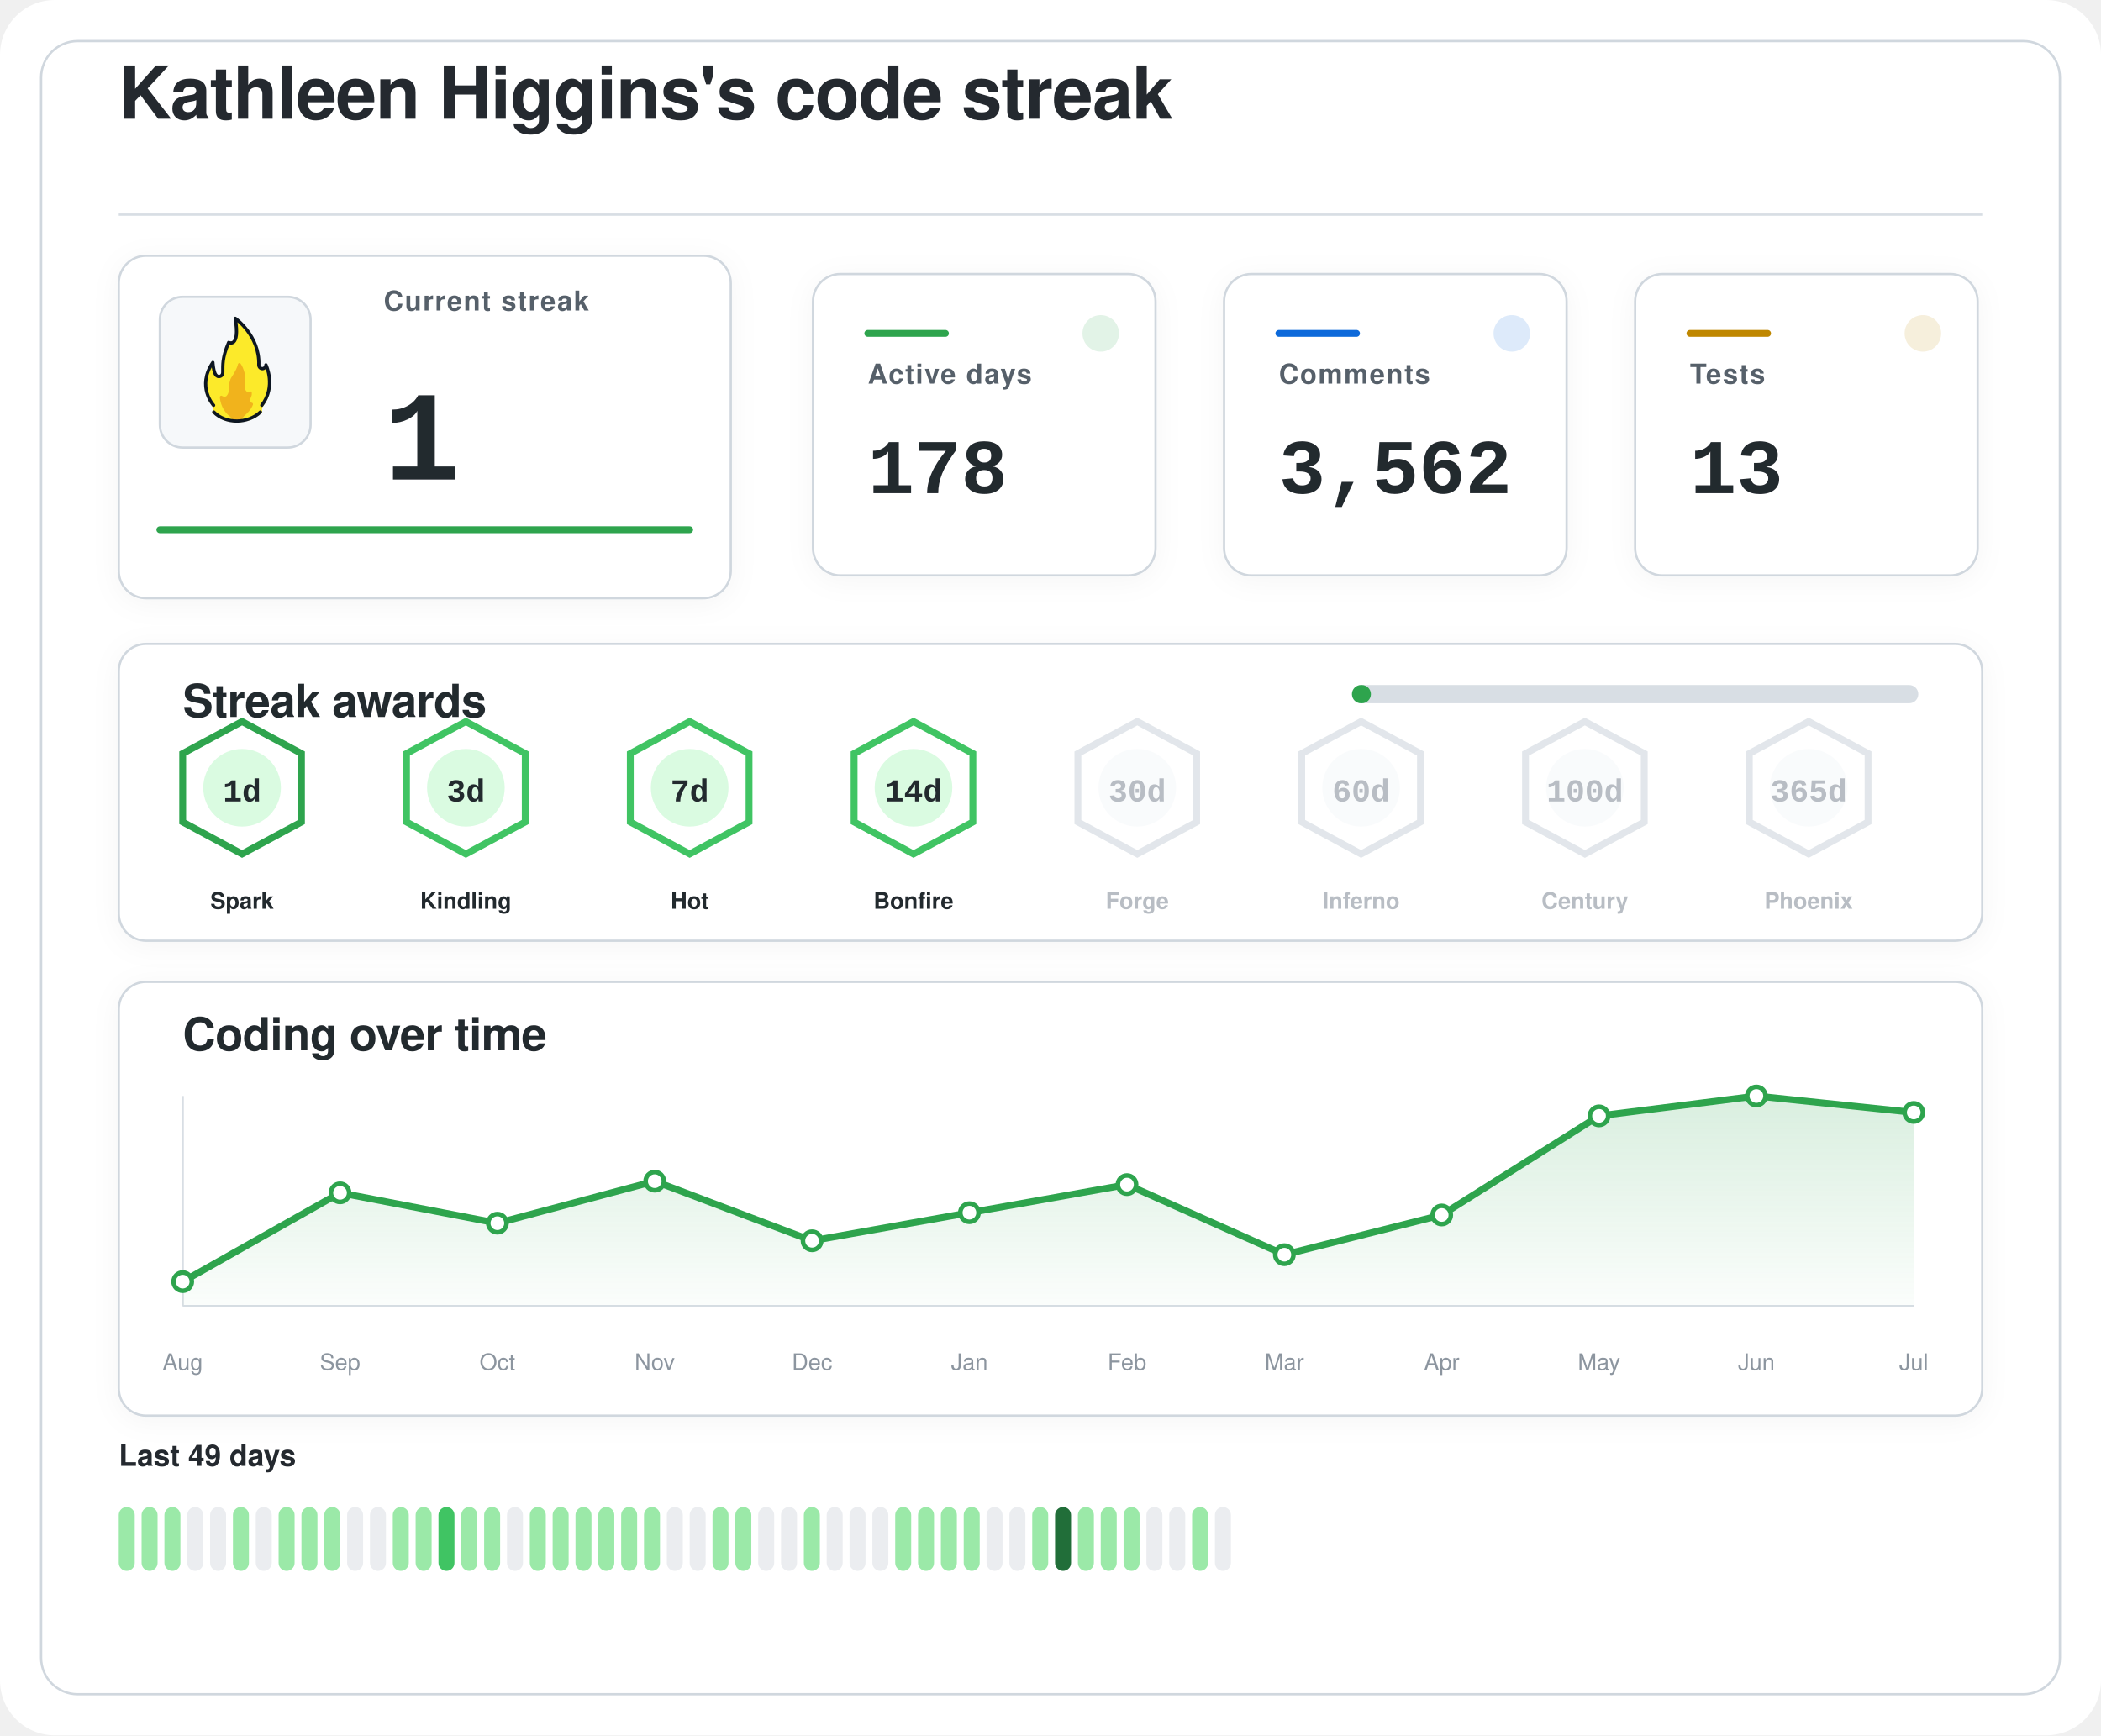
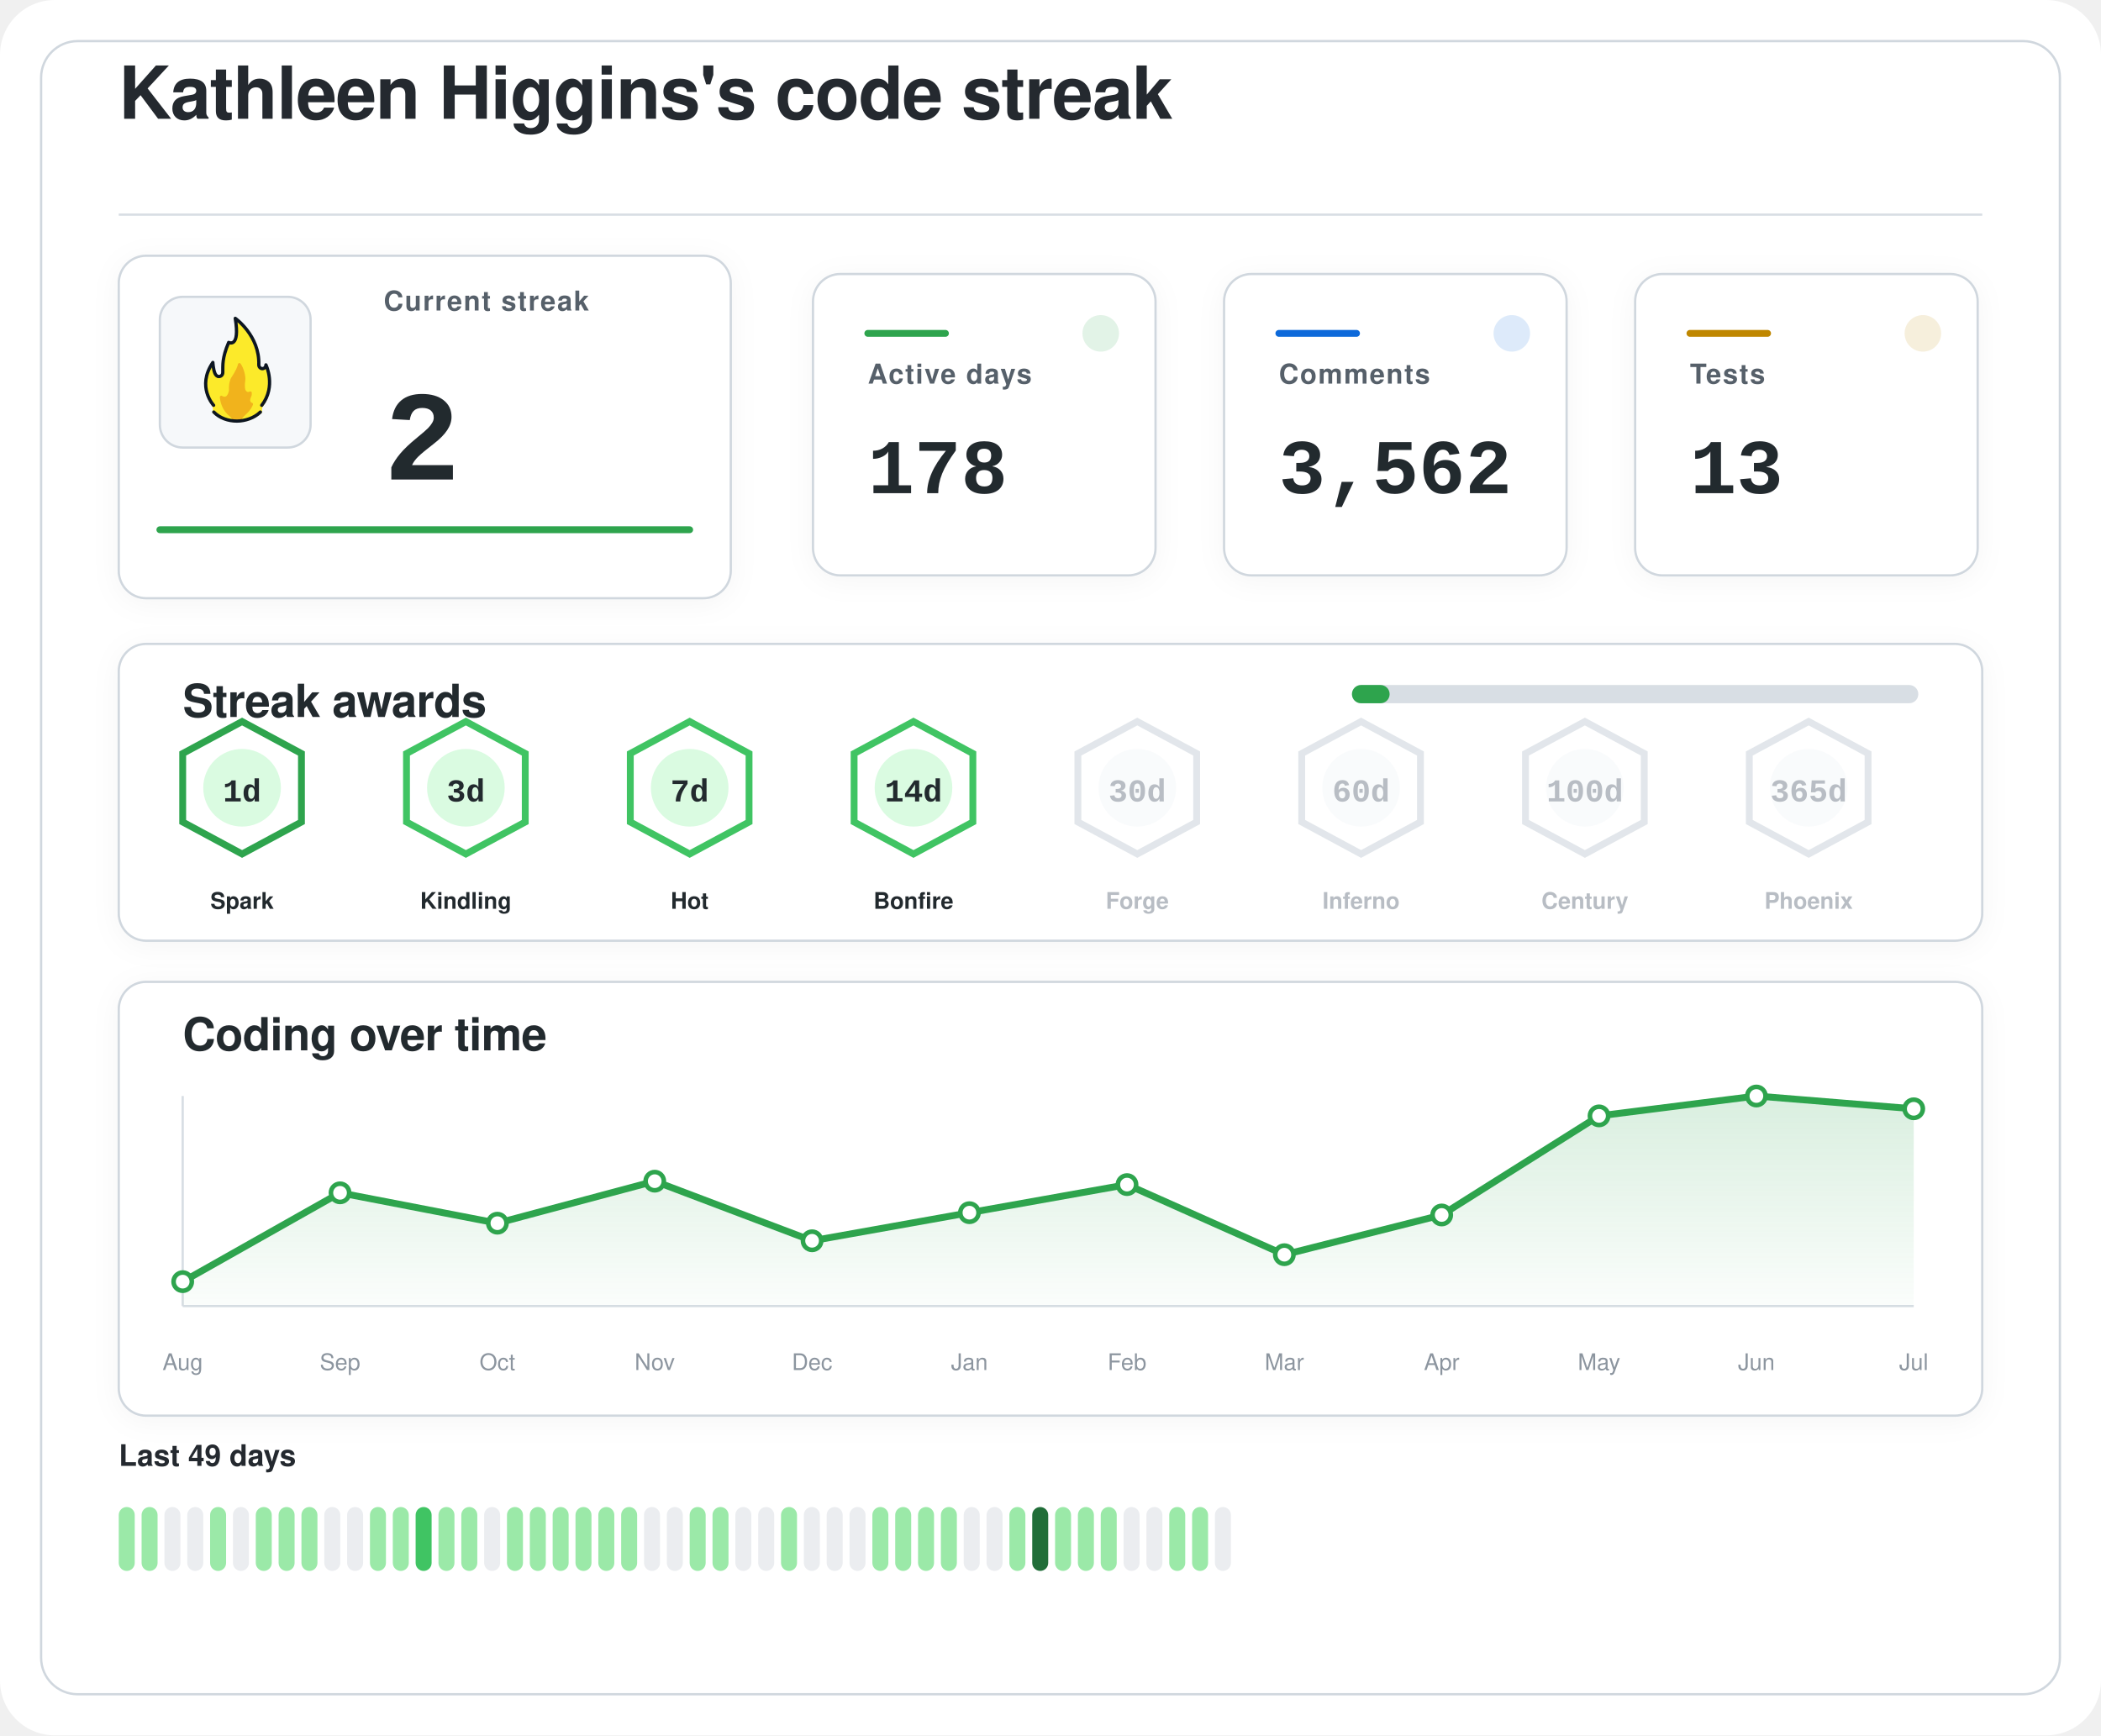
<svg xmlns="http://www.w3.org/2000/svg" width="920" height="760" viewBox="0 0 920 760" role="img" aria-labelledby="title desc">
  <defs>
    <filter id="softShadow" x="-20%" y="-20%" width="140%" height="140%">
      <feDropShadow dx="0" dy="2" stdDeviation="6" flood-color="#1f2328" flood-opacity="0.04" />
    </filter>
    <linearGradient id="chartWash" x1="0%" y1="0%" x2="0%" y2="100%">
      <stop offset="0%" stop-color="#2da44e" stop-opacity="0.18" />
      <stop offset="100%" stop-color="#2da44e" stop-opacity="0.02" />
    </linearGradient>
  </defs>
  <rect width="920" height="760" rx="24" fill="#ffffff" />
  <rect x="18" y="18" width="884" height="724" rx="16" fill="#ffffff" stroke="#d0d7de" stroke-width="1" />
  <g transform="translate(52 52)">
    <text x="0" y="0" fill="#24292f" font-family="-apple-system, BlinkMacSystemFont, 'Segoe UI', Helvetica, Arial, sans-serif" font-size="32" font-weight="600" letter-spacing="-0.4">
    Kathleen Higgins's code streak
  </text>
    <line x1="0" y1="42" x2="816" y2="42" stroke="#d8dee4" stroke-width="1" />
  </g>
  <g filter="url(#softShadow)">
    <rect x="52" y="112" width="268" height="150" rx="12" fill="#ffffff" stroke="#d0d7de" stroke-width="1" />
    <rect x="70" y="130" width="66" height="66" rx="10" fill="#f6f8fa" stroke="#d0d7de" stroke-width="1" />
    <g transform="translate(78 136) scale(0.7222)">
      <path fill="#FCEA2B" d="M51.334,58.302c7.563-9.789,4.032-21.872,2.446-25.569c-0.18-0.419-0.93-0.557-0.982-0.101c-0.122,1.08-0.406,2.361-2.004,1.974c-0.82-0.199-1.348-0.556-1.348-1.88c0.511-15.049-10.511-25.297-14.346-28.536c-0.51-0.431-1.267,0.029-1.159,0.704c2.456,15.335-1.608,14.285-3.099,13.819c-0.259-0.081-0.541,0.055-0.66,0.307c-4.588,9.701-3.411,14.265-3.519,17.445c0,0.257,0,0.687,0,0.958c0,1.746-1.415,2.582-2.561,2.071c-2.054-0.916-2.405-6.373-2.413-7.824c-0.004-0.683-0.809-0.879-1.202-0.332c-8.805,12.267-2.325,23.197-0.082,26.317c0.646,0.898,0.902,2.075,0.535,3.13c-0.041,0.118-0.09,0.235-0.146,0.349c-0.399,0.798,0.671,1.4,0.671,1.4c1.315,1.234,5.465,5.181,14.282,5.181c7.134-0,11.948-3.059,13.83-4.725c0.883-0.781,1.276-0.859,1.273-1.683C50.846,60.324,50.824,58.807,51.334,58.302" />
      <path fill="#F1B31C" d="M36.294,32.558c-0.295,1.461-1.32,4.002-4.207,8.35c-0.059,0.106-0.117,0.21-0.176,0.317c-0.309,0.689-1.355,3.341-1.062,7.051c-0,0.002-0.573,4.337-2.977,3.976c-0.509-0.077-0.921-0.251-1.254-0.477c-0.611-0.416-1.423,0.108-1.349,0.853c0.32,3.192,1.603,8.082,6.153,11.672c0,0,1.283,1.06,1.442,1.975c0.005,0.03,0.029,0.051,0.059,0.051l5.274,0c0.183,0,0.208-0.024,0.213-0.059c0.036-0.24,0.364-1.25,3.202-3.773c1.997-1.775,3.165-3.898,3.742-5.348c0.205-0.514-0.101-1.117-0.639-1.207c-0.344-0.057-0.713-0.36-1.013-1.184c-0.006-0.024-0.217-0.838,0.601-2.559c0.381-0.801,0.424-1.665,0.36-2.365c-0.058-0.632-0.723-0.998-1.282-0.716c-0.784,0.397-1.869,0.53-2.599-1.075c0,0-0.658-1.566-0.086-5.452c0.437-2.966-1.011-7.862-2.828-10.375C37.419,31.589,36.446,31.803,36.294,32.558z" />
      <path fill="none" stroke="#101820" stroke-linecap="round" stroke-linejoin="round" stroke-width="2" d="M21.63,61.556c3.479,3.611,8.67,5.475,13.992,5.475c5.055,0,10.708-1.962,14.241-5.468" />
      <path fill="none" stroke="#101820" stroke-linecap="round" stroke-linejoin="round" stroke-width="2" d="M21.511,57.456c0,0-10.532-11.201-0.455-25.979c0,0,0.197,4.059,1.255,6.582c0.483,1.036,1.212,1.957,2.349,1.957c1.335,0,2.418-0.897,2.418-2.571c0-0.26,0-0.672,0-0.918c0.105-3.1-0.525-7.666,3.571-17.19c0,0,7.037,3.784,3.991-14.612c0,0,14.88,10.442,14.276,28.217c0,1.269,0.968,2.298,2.162,2.298s2.162-1.029,2.162-2.298c0.075,0.134,6.322,13.078-2.514,24.515" />
    </g>
    <text x="168" y="136" fill="#57606a" font-family="-apple-system, BlinkMacSystemFont, 'Segoe UI', Helvetica, Arial, sans-serif" font-size="12" font-weight="600" letter-spacing="0.6">
    Current streak
  </text>
    <text x="168" y="210" fill="#24292f" font-family="ui-monospace, SFMono-Regular, 'SF Mono', Consolas, 'Liberation Mono', Menlo, monospace" font-size="56" font-weight="700">
-     1
+     2
  </text>
    <line x1="70" y1="232" x2="302" y2="232" stroke="#2da44e" stroke-width="3" stroke-linecap="round" />
  </g>
  <g filter="url(#softShadow)">
    <rect x="356" y="120" width="150" height="132" rx="12" fill="#ffffff" stroke="#d0d7de" stroke-width="1" />
    <circle cx="482" cy="146" r="8" fill="#2da44e" opacity="0.14" />
    <line x1="380" y1="146" x2="414" y2="146" stroke="#2da44e" stroke-width="3" stroke-linecap="round" />
    <text x="380" y="168" fill="#57606a" font-family="-apple-system, BlinkMacSystemFont, 'Segoe UI', Helvetica, Arial, sans-serif" font-size="12" font-weight="600" letter-spacing="0.6">
    Active days
  </text>
    <text x="380" y="216" fill="#24292f" font-family="ui-monospace, SFMono-Regular, 'SF Mono', Consolas, 'Liberation Mono', Menlo, monospace" font-size="34" font-weight="700">
    178
  </text>
  </g>
  <g filter="url(#softShadow)">
    <rect x="536" y="120" width="150" height="132" rx="12" fill="#ffffff" stroke="#d0d7de" stroke-width="1" />
    <circle cx="662" cy="146" r="8" fill="#0969da" opacity="0.14" />
    <line x1="560" y1="146" x2="594" y2="146" stroke="#0969da" stroke-width="3" stroke-linecap="round" />
    <text x="560" y="168" fill="#57606a" font-family="-apple-system, BlinkMacSystemFont, 'Segoe UI', Helvetica, Arial, sans-serif" font-size="12" font-weight="600" letter-spacing="0.6">
    Comments
  </text>
    <text x="560" y="216" fill="#24292f" font-family="ui-monospace, SFMono-Regular, 'SF Mono', Consolas, 'Liberation Mono', Menlo, monospace" font-size="34" font-weight="700">
    3,562
  </text>
  </g>
  <g filter="url(#softShadow)">
    <rect x="716" y="120" width="150" height="132" rx="12" fill="#ffffff" stroke="#d0d7de" stroke-width="1" />
    <circle cx="842" cy="146" r="8" fill="#bf8700" opacity="0.14" />
    <line x1="740" y1="146" x2="774" y2="146" stroke="#bf8700" stroke-width="3" stroke-linecap="round" />
    <text x="740" y="168" fill="#57606a" font-family="-apple-system, BlinkMacSystemFont, 'Segoe UI', Helvetica, Arial, sans-serif" font-size="12" font-weight="600" letter-spacing="0.6">
    Tests
  </text>
    <text x="740" y="216" fill="#24292f" font-family="ui-monospace, SFMono-Regular, 'SF Mono', Consolas, 'Liberation Mono', Menlo, monospace" font-size="34" font-weight="700">
    13
  </text>
  </g>
  <g filter="url(#softShadow)">
    <rect x="52" y="282" width="816" height="130" rx="12" fill="#ffffff" stroke="#d0d7de" stroke-width="1" />
    <text x="80" y="314" fill="#24292f" font-family="-apple-system, BlinkMacSystemFont, 'Segoe UI', Helvetica, Arial, sans-serif" font-size="20" font-weight="600" letter-spacing="-0.2">
    Streak awards
  </text>
    <rect x="592" y="300" width="248" height="8" rx="4" fill="#d8dee4" />
-     <rect x="592" y="300" width="8.3" height="8" rx="4" fill="#2da44e" />
+     <rect x="592" y="300" width="16.5" height="8" rx="4" fill="#2da44e" />
    <g opacity="1">
      <path d="M106 316 L132 330 L132 360 L106 374 L80 360 L80 330 Z" fill="#ffffff" stroke="#2da44e" stroke-width="3" />
      <circle cx="106" cy="345" r="17" fill="#dafbe1" />
      <text x="106" y="351" text-anchor="middle" fill="#24292f" font-family="ui-monospace, SFMono-Regular, 'SF Mono', Consolas, 'Liberation Mono', Menlo, monospace" font-size="14" font-weight="800">
    1d
  </text>
      <text x="106" y="398" text-anchor="middle" fill="#24292f" font-family="-apple-system, BlinkMacSystemFont, 'Segoe UI', Helvetica, Arial, sans-serif" font-size="10" font-weight="700">
    Spark
  </text>
    </g>
    <g opacity="1">
      <path d="M204 316 L230 330 L230 360 L204 374 L178 360 L178 330 Z" fill="#ffffff" stroke="#40c463" stroke-width="3" />
      <circle cx="204" cy="345" r="17" fill="#dafbe1" />
      <text x="204" y="351" text-anchor="middle" fill="#24292f" font-family="ui-monospace, SFMono-Regular, 'SF Mono', Consolas, 'Liberation Mono', Menlo, monospace" font-size="14" font-weight="800">
    3d
  </text>
      <text x="204" y="398" text-anchor="middle" fill="#24292f" font-family="-apple-system, BlinkMacSystemFont, 'Segoe UI', Helvetica, Arial, sans-serif" font-size="10" font-weight="700">
    Kindling
  </text>
    </g>
    <g opacity="1">
      <path d="M302 316 L328 330 L328 360 L302 374 L276 360 L276 330 Z" fill="#ffffff" stroke="#40c463" stroke-width="3" />
      <circle cx="302" cy="345" r="17" fill="#dafbe1" />
      <text x="302" y="351" text-anchor="middle" fill="#24292f" font-family="ui-monospace, SFMono-Regular, 'SF Mono', Consolas, 'Liberation Mono', Menlo, monospace" font-size="14" font-weight="800">
    7d
  </text>
      <text x="302" y="398" text-anchor="middle" fill="#24292f" font-family="-apple-system, BlinkMacSystemFont, 'Segoe UI', Helvetica, Arial, sans-serif" font-size="10" font-weight="700">
    Hot
  </text>
    </g>
    <g opacity="1">
      <path d="M400 316 L426 330 L426 360 L400 374 L374 360 L374 330 Z" fill="#ffffff" stroke="#40c463" stroke-width="3" />
      <circle cx="400" cy="345" r="17" fill="#dafbe1" />
      <text x="400" y="351" text-anchor="middle" fill="#24292f" font-family="ui-monospace, SFMono-Regular, 'SF Mono', Consolas, 'Liberation Mono', Menlo, monospace" font-size="14" font-weight="800">
    14d
  </text>
      <text x="400" y="398" text-anchor="middle" fill="#24292f" font-family="-apple-system, BlinkMacSystemFont, 'Segoe UI', Helvetica, Arial, sans-serif" font-size="10" font-weight="700">
    Bonfire
  </text>
    </g>
    <g opacity="0.62">
      <path d="M498 316 L524 330 L524 360 L498 374 L472 360 L472 330 Z" fill="#ffffff" stroke="#d0d7de" stroke-width="3" />
      <circle cx="498" cy="345" r="17" fill="#f6f8fa" />
      <text x="498" y="351" text-anchor="middle" fill="#8c959f" font-family="ui-monospace, SFMono-Regular, 'SF Mono', Consolas, 'Liberation Mono', Menlo, monospace" font-size="14" font-weight="800">
    30d
  </text>
      <text x="498" y="398" text-anchor="middle" fill="#8c959f" font-family="-apple-system, BlinkMacSystemFont, 'Segoe UI', Helvetica, Arial, sans-serif" font-size="10" font-weight="700">
    Forge
  </text>
    </g>
    <g opacity="0.62">
      <path d="M596 316 L622 330 L622 360 L596 374 L570 360 L570 330 Z" fill="#ffffff" stroke="#d0d7de" stroke-width="3" />
      <circle cx="596" cy="345" r="17" fill="#f6f8fa" />
      <text x="596" y="351" text-anchor="middle" fill="#8c959f" font-family="ui-monospace, SFMono-Regular, 'SF Mono', Consolas, 'Liberation Mono', Menlo, monospace" font-size="14" font-weight="800">
    60d
  </text>
      <text x="596" y="398" text-anchor="middle" fill="#8c959f" font-family="-apple-system, BlinkMacSystemFont, 'Segoe UI', Helvetica, Arial, sans-serif" font-size="10" font-weight="700">
    Inferno
  </text>
    </g>
    <g opacity="0.62">
      <path d="M694 316 L720 330 L720 360 L694 374 L668 360 L668 330 Z" fill="#ffffff" stroke="#d0d7de" stroke-width="3" />
      <circle cx="694" cy="345" r="17" fill="#f6f8fa" />
      <text x="694" y="351" text-anchor="middle" fill="#8c959f" font-family="ui-monospace, SFMono-Regular, 'SF Mono', Consolas, 'Liberation Mono', Menlo, monospace" font-size="14" font-weight="800">
    100d
  </text>
      <text x="694" y="398" text-anchor="middle" fill="#8c959f" font-family="-apple-system, BlinkMacSystemFont, 'Segoe UI', Helvetica, Arial, sans-serif" font-size="10" font-weight="700">
    Century
  </text>
    </g>
    <g opacity="0.62">
      <path d="M792 316 L818 330 L818 360 L792 374 L766 360 L766 330 Z" fill="#ffffff" stroke="#d0d7de" stroke-width="3" />
      <circle cx="792" cy="345" r="17" fill="#f6f8fa" />
      <text x="792" y="351" text-anchor="middle" fill="#8c959f" font-family="ui-monospace, SFMono-Regular, 'SF Mono', Consolas, 'Liberation Mono', Menlo, monospace" font-size="14" font-weight="800">
    365d
  </text>
      <text x="792" y="398" text-anchor="middle" fill="#8c959f" font-family="-apple-system, BlinkMacSystemFont, 'Segoe UI', Helvetica, Arial, sans-serif" font-size="10" font-weight="700">
    Phoenix
  </text>
    </g>
  </g>
  <g filter="url(#softShadow)">
    <rect x="52" y="430" width="816" height="190" rx="12" fill="#ffffff" stroke="#d0d7de" stroke-width="1" />
    <text x="80" y="460" fill="#24292f" font-family="-apple-system, BlinkMacSystemFont, 'Segoe UI', Helvetica, Arial, sans-serif" font-size="20" font-weight="600" letter-spacing="-0.2">
    Coding over time
  </text>
    <line x1="80" y1="572" x2="838" y2="572" stroke="#d8dee4" stroke-width="1" />
    <line x1="80" y1="480" x2="80" y2="572" stroke="#d8dee4" stroke-width="1" />
-     <path d="M 80,572 L 80.0,561.3 L 148.9,522.4 L 217.8,535.7 L 286.7,517.3 L 355.6,543.4 L 424.5,531.1 L 493.5,518.8 L 562.4,549.5 L 631.3,532.1 L 700.2,488.7 L 769.1,480.0 L 838.0,487.2 L 838,572 Z" fill="url(#chartWash)" />
-     <polyline points="80.0,561.3 148.9,522.4 217.8,535.7 286.7,517.3 355.6,543.4 424.5,531.1 493.5,518.8 562.4,549.5 631.3,532.1 700.2,488.7 769.1,480.0 838.0,487.2" fill="none" stroke="#2da44e" stroke-width="3" stroke-linecap="round" stroke-linejoin="round" />
+     <path d="M 80,572 L 80.0,561.3 L 148.9,522.4 L 217.8,535.7 L 286.7,517.3 L 355.6,543.4 L 424.5,531.1 L 493.5,518.8 L 562.4,549.5 L 631.3,532.1 L 700.2,488.7 L 769.1,480.0 L 838.0,485.6 L 838,572 Z" fill="url(#chartWash)" />
+     <polyline points="80.0,561.3 148.9,522.4 217.8,535.7 286.7,517.3 355.6,543.4 424.5,531.1 493.5,518.8 562.4,549.5 631.3,532.1 700.2,488.7 769.1,480.0 838.0,485.6" fill="none" stroke="#2da44e" stroke-width="3" stroke-linecap="round" stroke-linejoin="round" />
    <circle cx="80.0" cy="561.3" r="4" fill="#ffffff" stroke="#2da44e" stroke-width="2" />
    <circle cx="148.9" cy="522.4" r="4" fill="#ffffff" stroke="#2da44e" stroke-width="2" />
    <circle cx="217.8" cy="535.7" r="4" fill="#ffffff" stroke="#2da44e" stroke-width="2" />
    <circle cx="286.7" cy="517.3" r="4" fill="#ffffff" stroke="#2da44e" stroke-width="2" />
    <circle cx="355.6" cy="543.4" r="4" fill="#ffffff" stroke="#2da44e" stroke-width="2" />
    <circle cx="424.5" cy="531.1" r="4" fill="#ffffff" stroke="#2da44e" stroke-width="2" />
    <circle cx="493.5" cy="518.8" r="4" fill="#ffffff" stroke="#2da44e" stroke-width="2" />
    <circle cx="562.4" cy="549.5" r="4" fill="#ffffff" stroke="#2da44e" stroke-width="2" />
    <circle cx="631.3" cy="532.1" r="4" fill="#ffffff" stroke="#2da44e" stroke-width="2" />
    <circle cx="700.2" cy="488.7" r="4" fill="#ffffff" stroke="#2da44e" stroke-width="2" />
    <circle cx="769.1" cy="480.0" r="4" fill="#ffffff" stroke="#2da44e" stroke-width="2" />
-     <circle cx="838.0" cy="487.2" r="4" fill="#ffffff" stroke="#2da44e" stroke-width="2" />
+     <circle cx="838.0" cy="485.6" r="4" fill="#ffffff" stroke="#2da44e" stroke-width="2" />
    <text x="80.0" y="600" text-anchor="middle" fill="#8c959f" font-family="-apple-system, BlinkMacSystemFont, 'Segoe UI', Helvetica, Arial, sans-serif" font-size="10">Aug</text>
    <text x="148.9" y="600" text-anchor="middle" fill="#8c959f" font-family="-apple-system, BlinkMacSystemFont, 'Segoe UI', Helvetica, Arial, sans-serif" font-size="10">Sep</text>
    <text x="217.8" y="600" text-anchor="middle" fill="#8c959f" font-family="-apple-system, BlinkMacSystemFont, 'Segoe UI', Helvetica, Arial, sans-serif" font-size="10">Oct</text>
    <text x="286.7" y="600" text-anchor="middle" fill="#8c959f" font-family="-apple-system, BlinkMacSystemFont, 'Segoe UI', Helvetica, Arial, sans-serif" font-size="10">Nov</text>
    <text x="355.6" y="600" text-anchor="middle" fill="#8c959f" font-family="-apple-system, BlinkMacSystemFont, 'Segoe UI', Helvetica, Arial, sans-serif" font-size="10">Dec</text>
    <text x="424.5" y="600" text-anchor="middle" fill="#8c959f" font-family="-apple-system, BlinkMacSystemFont, 'Segoe UI', Helvetica, Arial, sans-serif" font-size="10">Jan</text>
    <text x="493.5" y="600" text-anchor="middle" fill="#8c959f" font-family="-apple-system, BlinkMacSystemFont, 'Segoe UI', Helvetica, Arial, sans-serif" font-size="10">Feb</text>
    <text x="562.4" y="600" text-anchor="middle" fill="#8c959f" font-family="-apple-system, BlinkMacSystemFont, 'Segoe UI', Helvetica, Arial, sans-serif" font-size="10">Mar</text>
    <text x="631.3" y="600" text-anchor="middle" fill="#8c959f" font-family="-apple-system, BlinkMacSystemFont, 'Segoe UI', Helvetica, Arial, sans-serif" font-size="10">Apr</text>
    <text x="700.2" y="600" text-anchor="middle" fill="#8c959f" font-family="-apple-system, BlinkMacSystemFont, 'Segoe UI', Helvetica, Arial, sans-serif" font-size="10">May</text>
    <text x="769.1" y="600" text-anchor="middle" fill="#8c959f" font-family="-apple-system, BlinkMacSystemFont, 'Segoe UI', Helvetica, Arial, sans-serif" font-size="10">Jun</text>
    <text x="838.0" y="600" text-anchor="middle" fill="#8c959f" font-family="-apple-system, BlinkMacSystemFont, 'Segoe UI', Helvetica, Arial, sans-serif" font-size="10">Jul</text>
  </g>
  <g>
    <text x="52" y="642" fill="#24292f" font-family="-apple-system, BlinkMacSystemFont, 'Segoe UI', Helvetica, Arial, sans-serif" font-size="13" font-weight="600">
    Last 49 days
  </text>
    <rect x="52" y="660" width="7" height="28" rx="3.5" fill="#9be9a8" />
    <rect x="62" y="660" width="7" height="28" rx="3.5" fill="#9be9a8" />
-     <rect x="72" y="660" width="7" height="28" rx="3.5" fill="#9be9a8" />
+     <rect x="72" y="660" width="7" height="28" rx="3.5" fill="#ebedf0" />
    <rect x="82" y="660" width="7" height="28" rx="3.5" fill="#ebedf0" />
-     <rect x="92" y="660" width="7" height="28" rx="3.5" fill="#ebedf0" />
-     <rect x="102" y="660" width="7" height="28" rx="3.5" fill="#9be9a8" />
-     <rect x="112" y="660" width="7" height="28" rx="3.5" fill="#ebedf0" />
+     <rect x="92" y="660" width="7" height="28" rx="3.5" fill="#9be9a8" />
+     <rect x="102" y="660" width="7" height="28" rx="3.5" fill="#ebedf0" />
+     <rect x="112" y="660" width="7" height="28" rx="3.5" fill="#9be9a8" />
    <rect x="122" y="660" width="7" height="28" rx="3.5" fill="#9be9a8" />
    <rect x="132" y="660" width="7" height="28" rx="3.5" fill="#9be9a8" />
-     <rect x="142" y="660" width="7" height="28" rx="3.5" fill="#9be9a8" />
+     <rect x="142" y="660" width="7" height="28" rx="3.5" fill="#ebedf0" />
    <rect x="152" y="660" width="7" height="28" rx="3.5" fill="#ebedf0" />
-     <rect x="162" y="660" width="7" height="28" rx="3.5" fill="#ebedf0" />
+     <rect x="162" y="660" width="7" height="28" rx="3.5" fill="#9be9a8" />
    <rect x="172" y="660" width="7" height="28" rx="3.5" fill="#9be9a8" />
-     <rect x="182" y="660" width="7" height="28" rx="3.5" fill="#9be9a8" />
-     <rect x="192" y="660" width="7" height="28" rx="3.5" fill="#40c463" />
+     <rect x="182" y="660" width="7" height="28" rx="3.5" fill="#40c463" />
+     <rect x="192" y="660" width="7" height="28" rx="3.5" fill="#9be9a8" />
    <rect x="202" y="660" width="7" height="28" rx="3.5" fill="#9be9a8" />
-     <rect x="212" y="660" width="7" height="28" rx="3.5" fill="#9be9a8" />
-     <rect x="222" y="660" width="7" height="28" rx="3.5" fill="#ebedf0" />
+     <rect x="212" y="660" width="7" height="28" rx="3.5" fill="#ebedf0" />
+     <rect x="222" y="660" width="7" height="28" rx="3.5" fill="#9be9a8" />
    <rect x="232" y="660" width="7" height="28" rx="3.5" fill="#9be9a8" />
    <rect x="242" y="660" width="7" height="28" rx="3.5" fill="#9be9a8" />
    <rect x="252" y="660" width="7" height="28" rx="3.5" fill="#9be9a8" />
    <rect x="262" y="660" width="7" height="28" rx="3.5" fill="#9be9a8" />
    <rect x="272" y="660" width="7" height="28" rx="3.5" fill="#9be9a8" />
-     <rect x="282" y="660" width="7" height="28" rx="3.5" fill="#9be9a8" />
+     <rect x="282" y="660" width="7" height="28" rx="3.5" fill="#ebedf0" />
    <rect x="292" y="660" width="7" height="28" rx="3.5" fill="#ebedf0" />
-     <rect x="302" y="660" width="7" height="28" rx="3.5" fill="#ebedf0" />
+     <rect x="302" y="660" width="7" height="28" rx="3.5" fill="#9be9a8" />
    <rect x="312" y="660" width="7" height="28" rx="3.5" fill="#9be9a8" />
-     <rect x="322" y="660" width="7" height="28" rx="3.5" fill="#9be9a8" />
+     <rect x="322" y="660" width="7" height="28" rx="3.5" fill="#ebedf0" />
    <rect x="332" y="660" width="7" height="28" rx="3.5" fill="#ebedf0" />
-     <rect x="342" y="660" width="7" height="28" rx="3.5" fill="#ebedf0" />
-     <rect x="352" y="660" width="7" height="28" rx="3.5" fill="#9be9a8" />
+     <rect x="342" y="660" width="7" height="28" rx="3.5" fill="#9be9a8" />
+     <rect x="352" y="660" width="7" height="28" rx="3.5" fill="#ebedf0" />
    <rect x="362" y="660" width="7" height="28" rx="3.5" fill="#ebedf0" />
    <rect x="372" y="660" width="7" height="28" rx="3.5" fill="#ebedf0" />
-     <rect x="382" y="660" width="7" height="28" rx="3.5" fill="#ebedf0" />
+     <rect x="382" y="660" width="7" height="28" rx="3.5" fill="#9be9a8" />
    <rect x="392" y="660" width="7" height="28" rx="3.5" fill="#9be9a8" />
    <rect x="402" y="660" width="7" height="28" rx="3.5" fill="#9be9a8" />
    <rect x="412" y="660" width="7" height="28" rx="3.5" fill="#9be9a8" />
-     <rect x="422" y="660" width="7" height="28" rx="3.5" fill="#9be9a8" />
+     <rect x="422" y="660" width="7" height="28" rx="3.5" fill="#ebedf0" />
    <rect x="432" y="660" width="7" height="28" rx="3.5" fill="#ebedf0" />
-     <rect x="442" y="660" width="7" height="28" rx="3.5" fill="#ebedf0" />
-     <rect x="452" y="660" width="7" height="28" rx="3.5" fill="#9be9a8" />
-     <rect x="462" y="660" width="7" height="28" rx="3.5" fill="#216e39" />
+     <rect x="442" y="660" width="7" height="28" rx="3.5" fill="#9be9a8" />
+     <rect x="452" y="660" width="7" height="28" rx="3.5" fill="#216e39" />
+     <rect x="462" y="660" width="7" height="28" rx="3.5" fill="#9be9a8" />
    <rect x="472" y="660" width="7" height="28" rx="3.5" fill="#9be9a8" />
    <rect x="482" y="660" width="7" height="28" rx="3.5" fill="#9be9a8" />
-     <rect x="492" y="660" width="7" height="28" rx="3.5" fill="#9be9a8" />
+     <rect x="492" y="660" width="7" height="28" rx="3.5" fill="#ebedf0" />
    <rect x="502" y="660" width="7" height="28" rx="3.5" fill="#ebedf0" />
-     <rect x="512" y="660" width="7" height="28" rx="3.5" fill="#ebedf0" />
+     <rect x="512" y="660" width="7" height="28" rx="3.5" fill="#9be9a8" />
    <rect x="522" y="660" width="7" height="28" rx="3.5" fill="#9be9a8" />
    <rect x="532" y="660" width="7" height="28" rx="3.5" fill="#ebedf0" />
  </g>
</svg>
